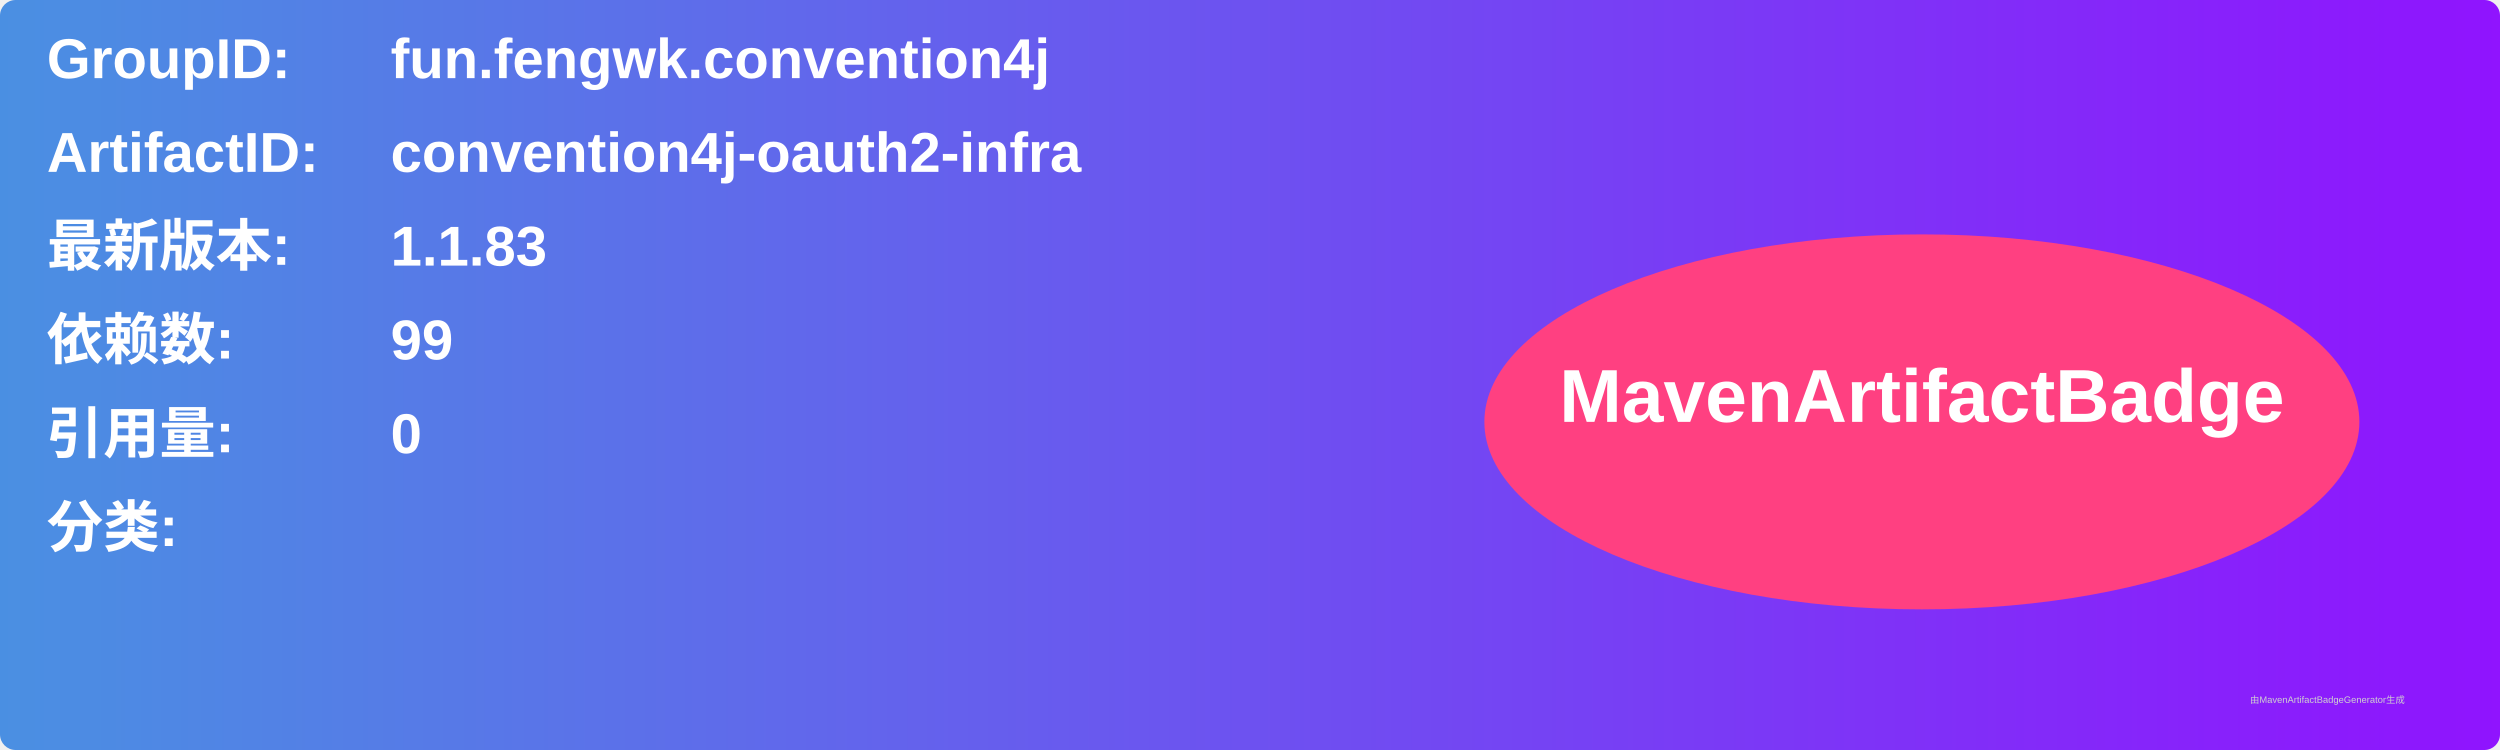
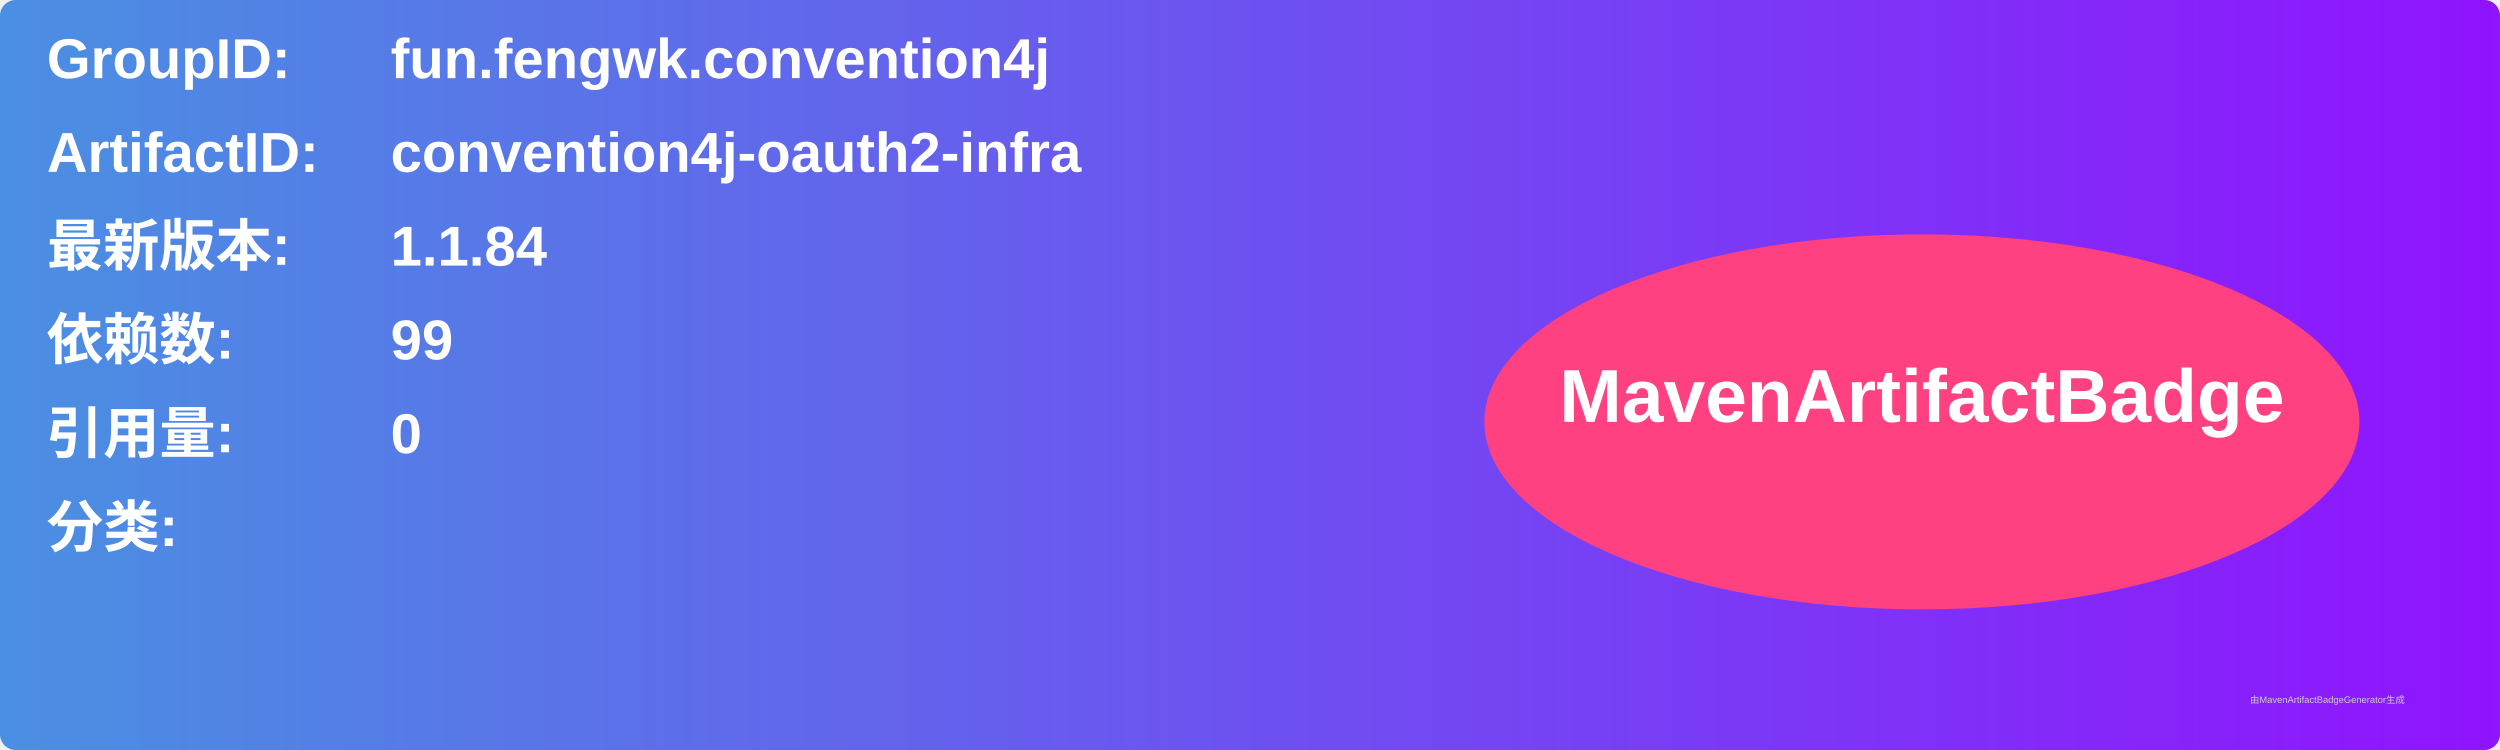
<svg xmlns="http://www.w3.org/2000/svg" width="800" height="240" viewBox="0 0 800 240">
  <linearGradient id="grad" x1="0%" y1="0%" x2="100%" y2="0%">
    <stop offset="0%" stop-color="#4a90e2" />
    <stop offset="100%" stop-color="#9013fe" />
  </linearGradient>
  <rect width="100%" height="100%" rx="5" ry="5" fill="url(#grad)" />
  <g transform="translate(15, 15)">
    <text x="0" y="10" font-family="Arial" font-size="18" fill="white" font-weight="bold" width="260">GroupID:</text>
    <text x="110" y="10" font-family="Arial" font-size="18" fill="white" font-weight="bold" width="460">fun.fengwk.convention4j</text>
    <text x="0" y="40" font-family="Arial" font-size="18" fill="white" font-weight="bold" width="260">ArtifactID:</text>
    <text x="110" y="40" font-family="Arial" font-size="18" fill="white" font-weight="bold" width="460">convention4j-oauth2-infra</text>
    <text x="0" y="70" font-family="Arial" font-size="18" fill="white" font-weight="bold">最新版本:</text>
    <text x="110" y="70" font-family="Arial" font-size="18" fill="white" font-weight="bold">
-       <tspan font-weight="bold">1.1.83</tspan>
+       <tspan font-weight="bold">1.1.84</tspan>
    </text>
    <text x="0" y="100" font-family="Arial" font-size="18" fill="white" font-weight="bold">依赖数: </text>
    <text x="110" y="100" font-family="Arial" font-size="18" fill="white">
      <tspan font-weight="bold">99</tspan>
    </text>
    <text x="0" y="130" font-family="Arial" font-size="18" fill="white" font-weight="bold">引用量: </text>
    <text x="110" y="130" font-family="Arial" font-size="18" fill="white">
      <tspan font-weight="bold">0</tspan>
    </text>
    <text x="0" y="160" font-family="Arial" font-size="18" fill="white" font-weight="bold">分类:</text>
    <text x="10" y="190" font-family="Arial" font-size="10" fill="white">
      <tspan font-weight="bold" />
    </text>
    <ellipse cx="600" cy="120" rx="140" ry="60" fill="#ff4081" />
    <text x="600" y="120" text-anchor="middle" font-family="Arial" font-size="24" fill="white" font-weight="bold">MavenArtifactBadge</text>
  </g>
  <text x="720" y="225" font-family="Arial" font-size="3" fill="#d0d0d0">由MavenArtifactBadgeGenerator生成</text>
</svg>
